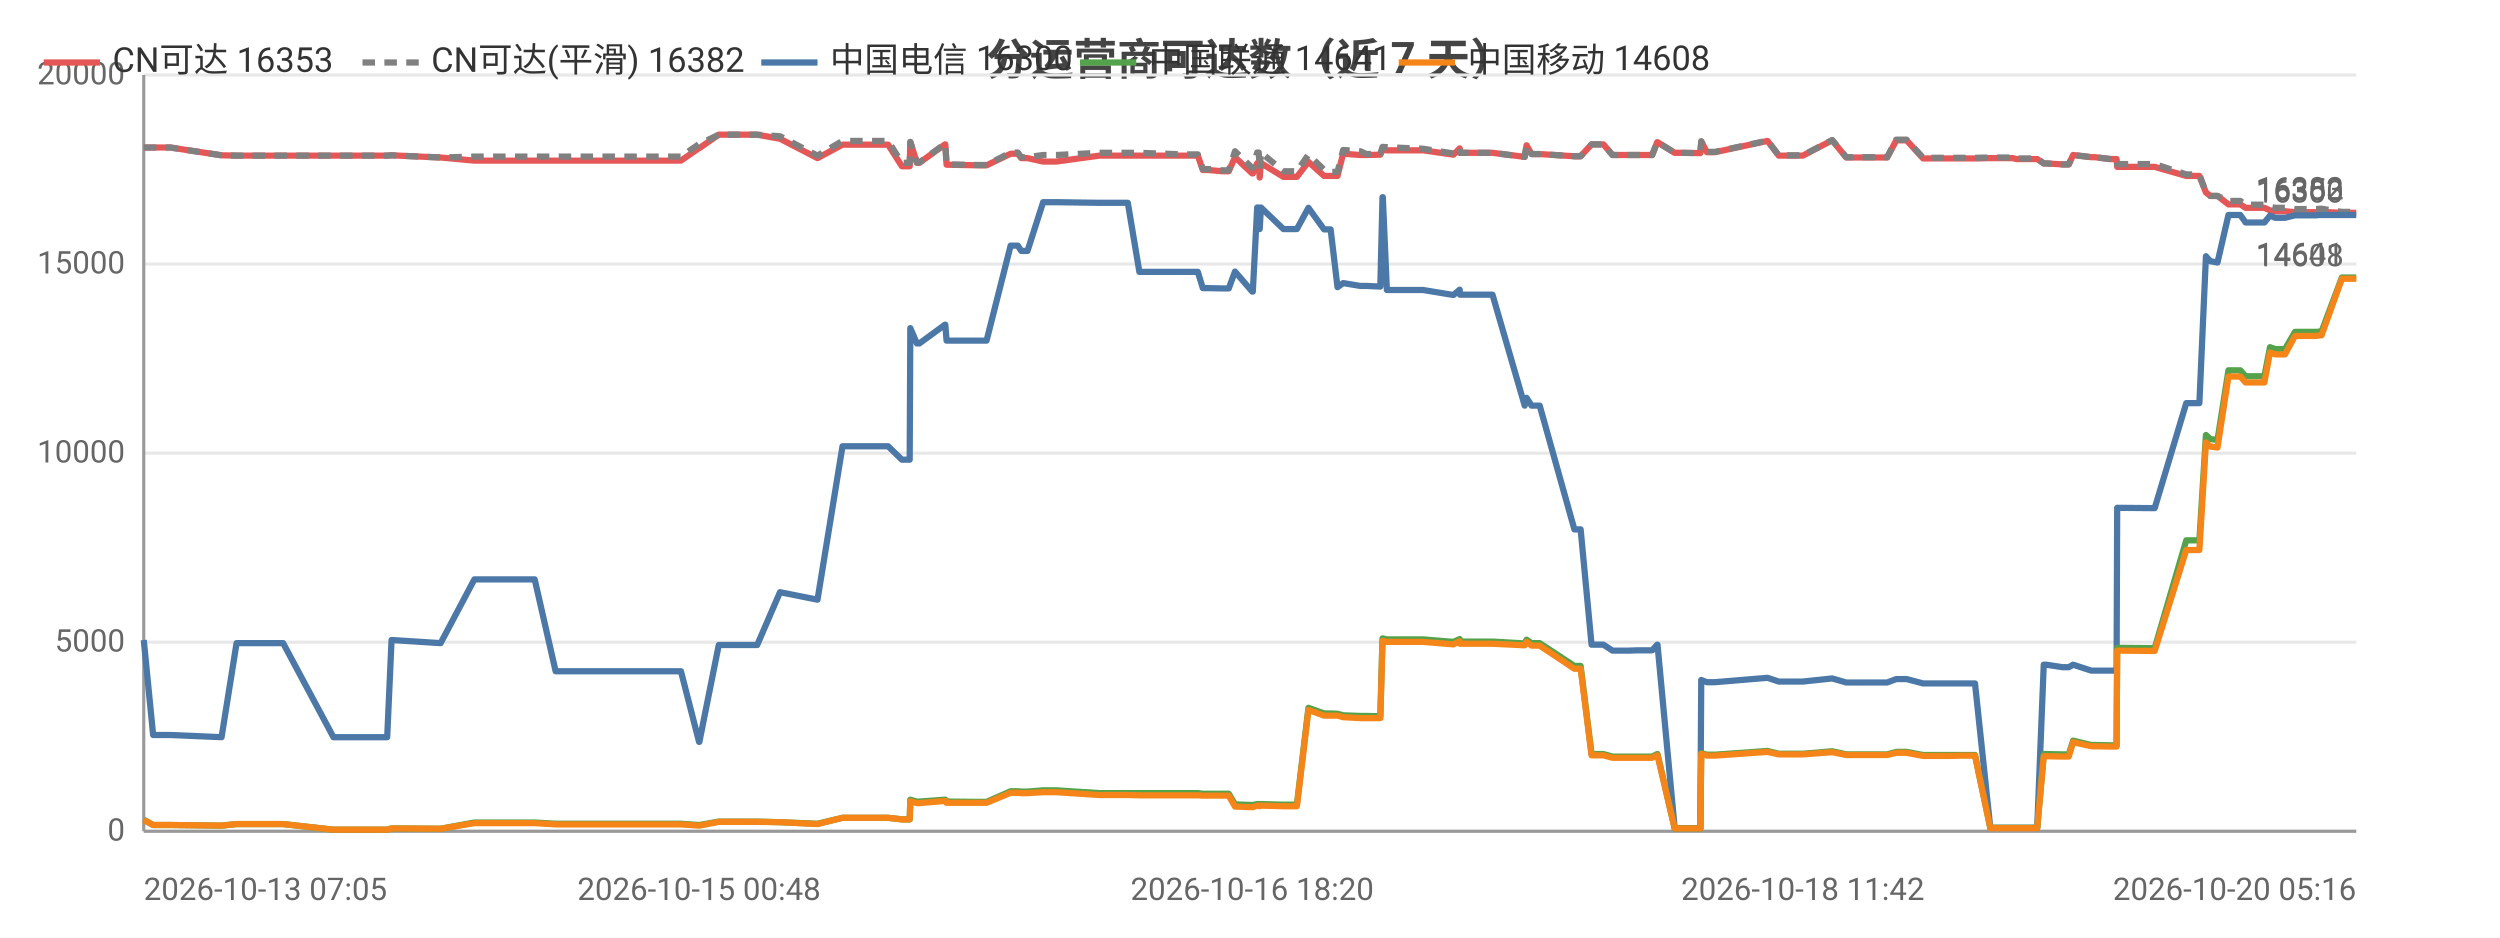
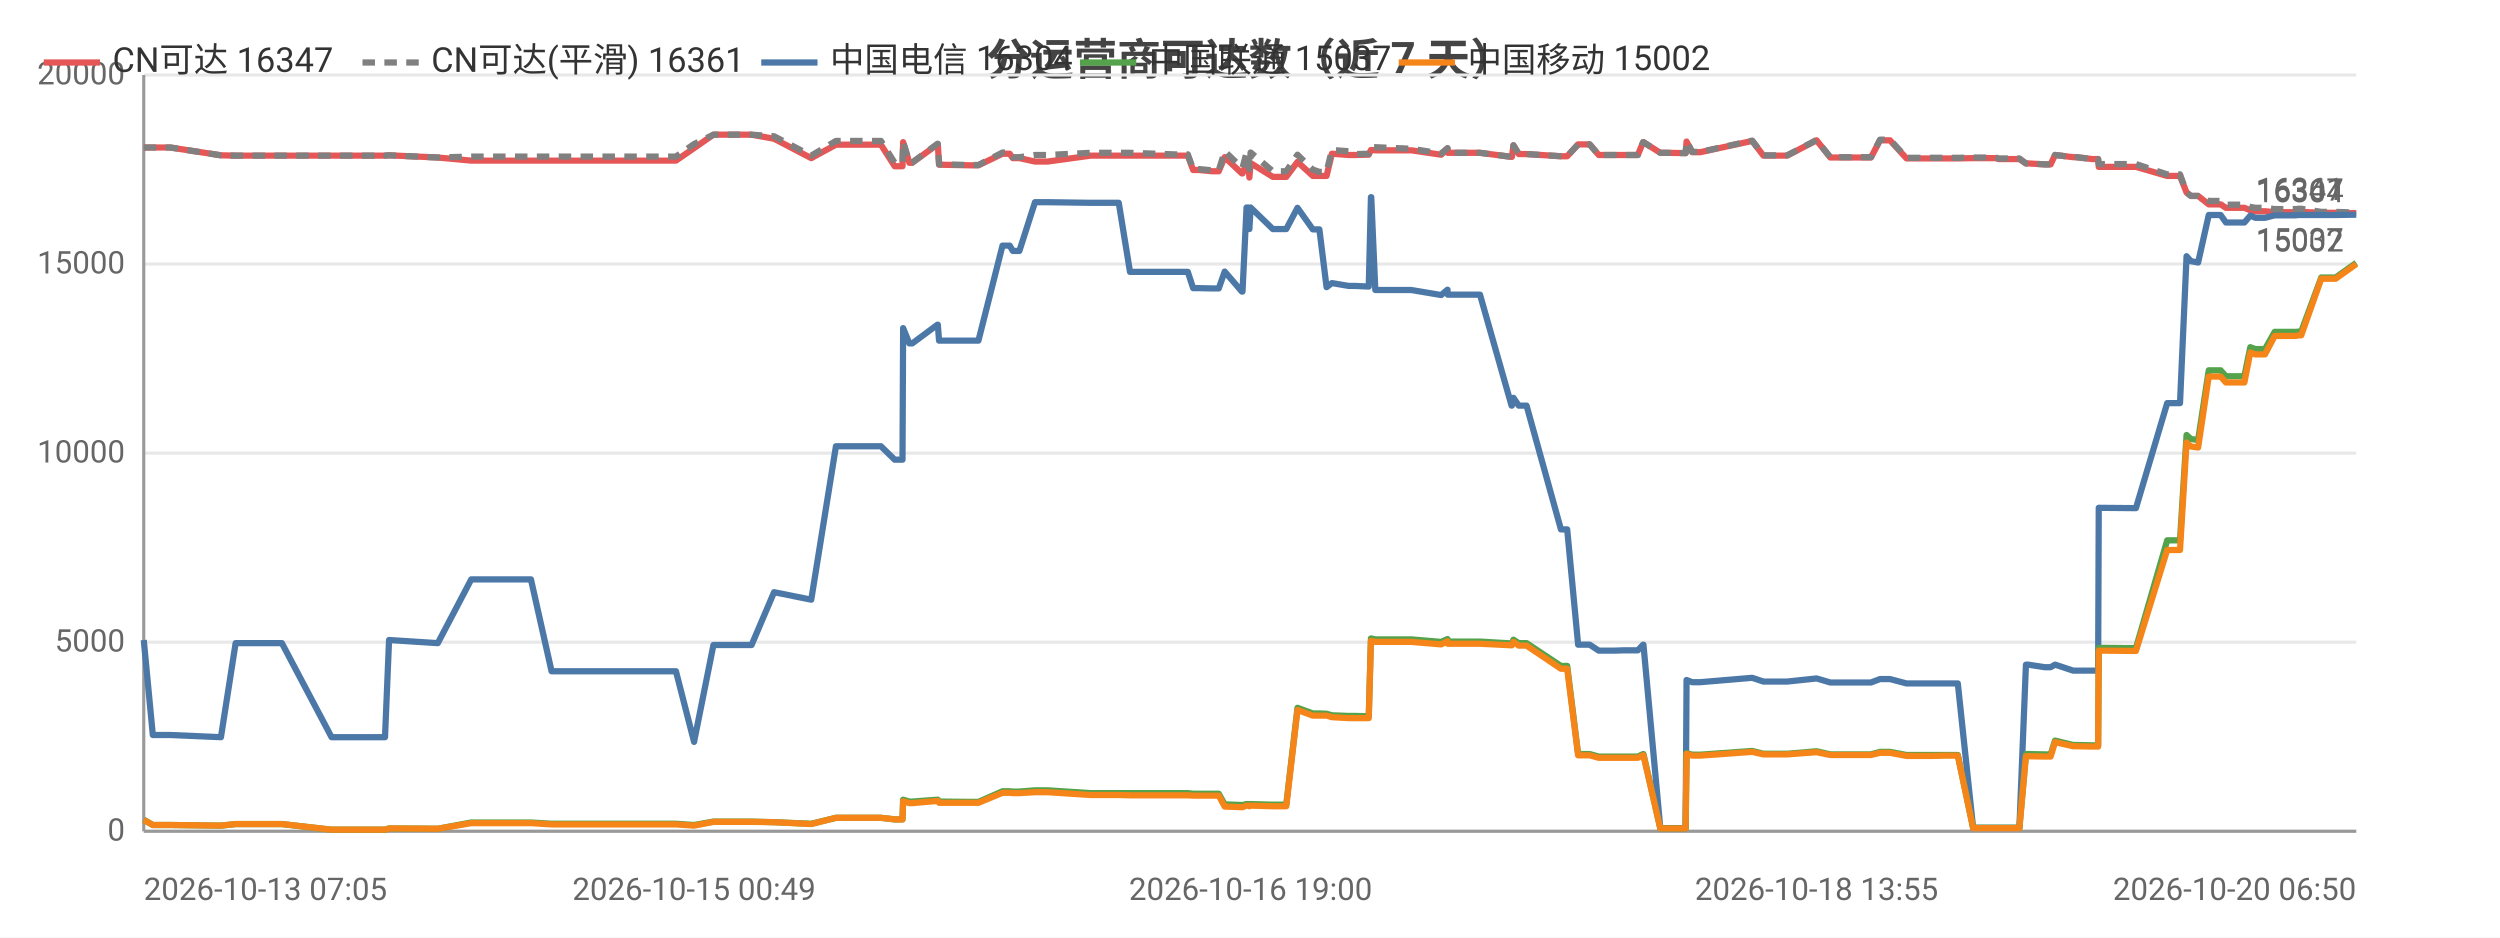
<svg xmlns="http://www.w3.org/2000/svg" width="800" height="300" viewBox="0 0 800 300">
  <rect width="800" height="300" fill="#ffffff" />
  <style>text{font-family:system-ui,-apple-system,'Segoe UI',Roboto,'PingFang SC','Microsoft YaHei','Noto Sans CJK SC',sans-serif}.g{stroke:#e8e8e8;stroke-width:1}.a{stroke:#999;stroke-width:1}.t{font-size:10px;fill:#666}.m{font-size:10px;text-anchor:middle;fill:#666}.e{font-size:10px;text-anchor:end;fill:#666}.l{font-size:11px;fill:#333}.tt{font-size:14px;font-weight:600;text-anchor:middle;fill:#444}.em{font-size:13px;text-anchor:middle;fill:#999}</style>
  <text class="tt" x="400.0" y="24">分运营商可达数（近 7 天）</text>
  <line class="g" x1="46" y1="266" x2="754" y2="266" />
  <text class="e" x="40" y="269">0</text>
  <line class="g" x1="46" y1="205.5" x2="754" y2="205.5" />
  <text class="e" x="40" y="208.5">5000</text>
  <line class="g" x1="46" y1="145" x2="754" y2="145" />
  <text class="e" x="40" y="148">10000</text>
  <line class="g" x1="46" y1="84.5" x2="754" y2="84.5" />
  <text class="e" x="40" y="87.5">15000</text>
  <line class="g" x1="46" y1="24" x2="754" y2="24" />
  <text class="e" x="40" y="27">20000</text>
  <line class="a" x1="46" y1="24" x2="46" y2="266" />
  <line class="a" x1="46" y1="266" x2="754" y2="266" />
-   <polyline fill="none" stroke="#e45756" stroke-width="2" stroke-linejoin="round" points="46,47.2 49.0,47.2 54.5,47.2 70.9,49.7 75.7,49.8 75.7,49.8 84.0,49.8 85.8,49.8 90.6,49.8 106.7,49.8 107.5,49.8 111.7,49.8 123.9,49.8 125.3,49.7 140.9,50.4 141.0,50.4 151.8,51.4 151.8,51.4 152.1,51.4 158.6,51.4 171.1,51.4 177.8,51.4 182.7,51.4 193.0,51.4 193.8,51.4 198.5,51.4 204.2,51.4 208.0,51.4 217.9,51.4 223.7,47.4 223.8,47.4 230.0,43.1 230.1,43.1 233.8,43.1 242.3,43.1 249.6,44.4 249.6,44.4 261.6,50.6 269.6,46.3 269.6,46.3 271.9,46.3 271.9,46.3 273.5,46.3 274.5,46.3 275.9,46.3 279.4,46.3 284.2,46.3 288.6,53.2 291.1,53.2 291.3,45.5 293.4,52.1 294.2,52.1 302.4,46.2 302.5,46.2 302.9,52.7 313.0,52.9 313.5,52.9 313.6,52.9 315.7,52.9 323.4,49.2 323.5,49.2 325.7,49.2 326.8,50.6 328.8,50.6 333.8,51.7 333.9,51.7 335.7,51.7 335.7,51.7 338.0,51.7 351.8,49.8 351.9,49.8 352.5,49.8 354.5,49.8 360.9,49.8 364.6,49.8 378.9,49.8 379.3,49.8 380.2,49.8 380.9,49.8 381.0,49.8 383.3,49.8 384.9,54.4 386.7,54.4 391.1,54.8 391.2,54.8 393.2,54.8 395.2,50.3 400.7,55.5 400.9,55.5 402.3,52.2 402.8,52.2 403.1,56.8 403.5,52.2 410.7,56.6 410.8,56.6 412.8,56.6 415.0,56.6 418.7,51.8 418.7,51.8 423.7,56.3 423.7,56.3 425.8,56.3 428.0,56.3 429.8,49.2 429.9,49.2 435.3,49.6 435.3,49.6 437.3,49.6 441.7,49.5 442.4,48.0 442.5,48.0 443.8,48.1 455.4,48.1 465.1,49.5 465.1,49.5 467.1,47.5 467.2,48.9 477.6,48.9 487.9,50.2 487.9,50.2 488.5,46.5 490.1,49.3 492.7,49.3 503.8,50.0 504.9,50.0 505.0,50.0 505.8,50.0 509.3,46.2 510.8,46.2 513.1,46.2 516.0,49.6 518.0,49.6 521.3,49.6 524.1,49.6 524.2,49.6 524.4,49.6 526.2,49.6 528.7,49.6 530.3,45.5 530.4,45.5 535.9,48.9 536.0,48.9 538.0,48.9 544.0,49.0 544.1,49.0 544.4,45.3 546.2,48.7 548.8,48.7 565.6,45.1 569.2,49.8 576.9,49.8 586.3,44.9 590.8,50.4 592.8,50.4 595.8,50.4 600.8,50.4 603.9,50.4 606.8,44.9 607.5,44.9 607.7,44.9 608.0,44.9 608.8,44.9 609.6,44.9 610.1,44.9 615.4,50.7 615.5,50.7 616.1,50.7 619.4,50.7 623.3,50.7 624.0,50.7 627.6,50.7 631.3,50.7 632.0,50.7 636.9,50.6 644.1,50.6 645.2,50.9 645.8,50.9 646.2,50.9 651.9,50.9 654.0,52.3 654.2,52.3 654.8,52.3 660.0,52.6 662.0,52.6 663.4,49.6 663.4,49.6 669.2,50.3 670.3,50.3 675.4,50.9 677.3,50.9 677.5,53.4 688.7,53.4 688.9,53.4 689.5,53.4 699.6,56.3 700.5,56.3 701.5,56.3 701.6,56.3 703.8,56.3 705.9,61.6 707.3,62.7 707.4,62.7 709.6,62.7 713.1,65.4 713.1,65.4 713.9,65.4 714.6,65.4 715.3,65.4 716.9,65.4 718.6,66.5 719.4,66.5 722.4,66.5 724.6,66.5 726.4,67.3 728.1,67.6 730.1,67.6 731.2,67.6 734.4,67.9 736.0,67.9 736.4,67.9 740.1,67.9 740.3,67.9 740.6,67.9 741.2,67.9 742.2,67.8 742.9,67.8 749.4,68.1 749.5,68.1 750.8,68.1 752.9,68.1 753.0,68.1 754,68.1" />
-   <text class="t" x="750" y="64.1" text-anchor="end" fill="#e45756">16353</text>
-   <polyline fill="none" stroke="#808080" stroke-width="2" stroke-dasharray="4,3" stroke-linejoin="round" points="46,47.2 49.0,47.2 54.5,47.2 70.9,49.7 75.7,49.8 75.7,49.8 84.0,49.8 85.8,49.8 90.6,49.8 106.7,49.8 107.5,49.8 111.7,49.8 123.9,49.8 125.3,49.7 140.9,50.4 141.0,50.4 151.8,50.1 151.8,50.1 152.1,50.1 158.6,50.1 171.1,50.1 177.8,50.1 182.7,50.1 193.0,50.1 193.8,50.1 198.5,50.1 204.2,50.1 208.0,50.1 217.9,50.1 223.7,46.1 223.8,46.1 230.0,43.1 230.1,43.1 233.8,43.1 242.3,43.1 249.6,43.6 249.6,43.6 261.6,49.8 269.6,45.1 269.6,45.1 271.9,45.1 271.9,45.1 273.5,45.1 274.5,45.1 275.9,45.1 279.4,45.1 284.2,45.1 288.6,52.1 291.1,52.1 291.3,45.4 293.4,52.0 294.2,52.0 302.4,46.0 302.5,46.0 302.9,52.6 313.0,52.8 313.5,52.8 313.6,52.8 315.7,52.8 323.4,48.8 323.5,48.8 325.7,48.8 326.8,50.3 328.8,50.3 333.8,49.6 333.9,49.6 335.7,49.6 335.7,49.6 338.0,49.6 351.8,48.9 351.9,48.9 352.5,48.9 354.5,48.9 360.9,48.9 364.6,48.9 378.9,49.4 379.3,49.4 380.2,49.4 380.9,49.4 381.0,49.4 383.3,49.4 384.9,54.1 386.7,54.1 391.1,54.5 391.2,54.5 393.2,54.5 395.2,48.4 400.7,53.7 400.9,53.7 402.3,48.8 402.8,48.8 403.1,54.1 403.5,48.8 410.7,54.8 410.8,54.8 412.8,54.8 415.0,54.8 418.7,49.5 418.7,49.5 423.7,54.3 423.7,54.3 425.8,55.0 428.0,55.0 429.8,48.0 429.9,48.0 435.3,48.4 435.3,48.4 437.3,49.3 441.7,49.2 442.4,47.0 442.5,47.0 443.8,47.1 455.4,47.6 465.1,49.1 465.1,49.1 467.1,47.4 467.2,48.9 477.6,48.9 487.9,50.2 487.9,50.2 488.5,46.5 490.1,49.3 492.7,49.3 503.8,50.0 504.9,50.0 505.0,50.0 505.8,50.0 509.3,46.2 510.8,46.2 513.1,46.2 516.0,49.6 518.0,49.6 521.3,49.6 524.1,49.6 524.2,49.6 524.4,49.6 526.2,49.6 528.7,49.6 530.3,45.5 530.4,45.5 535.9,48.9 536.0,48.9 538.0,48.9 544.0,49.0 544.1,49.0 544.4,45.2 546.2,48.6 548.8,48.6 565.6,45.0 569.2,49.7 576.9,49.7 586.3,44.8 590.8,50.3 592.8,50.3 595.8,50.3 600.8,50.3 603.9,50.3 606.8,44.7 607.5,44.7 607.7,44.7 608.0,44.7 608.8,44.7 609.6,44.7 610.1,44.7 615.4,50.5 615.5,50.5 616.1,50.5 619.4,50.5 623.3,50.5 624.0,50.5 627.6,50.5 631.3,50.5 632.0,50.5 636.9,50.4 644.1,50.4 645.2,50.7 645.8,50.7 646.2,50.7 651.9,50.7 654.0,52.3 654.2,52.3 654.8,52.3 660.0,52.6 662.0,52.6 663.4,49.6 663.4,49.6 669.2,50.3 670.3,50.3 675.4,50.9 677.3,50.9 677.5,52.5 688.7,52.5 688.9,52.5 689.5,52.5 699.6,55.8 700.5,55.8 701.5,55.8 701.6,55.8 703.8,55.8 705.9,61.6 707.3,62.7 707.4,62.7 709.6,62.7 713.1,64.3 713.1,64.3 713.9,64.3 714.6,64.3 715.3,64.3 716.9,64.3 718.6,65.5 719.4,65.5 722.4,65.5 724.6,65.5 726.4,66.2 728.1,66.5 730.1,66.5 731.2,66.5 734.4,66.9 736.0,66.9 736.4,66.9 740.1,66.9 740.3,66.9 740.6,66.9 741.2,66.9 742.2,66.8 742.9,66.8 749.4,67.8 749.5,67.8 750.8,67.8 752.9,67.8 753.0,67.8 754,67.8" />
-   <text class="t" x="750" y="63.8" text-anchor="end" fill="#808080">16382</text>
-   <polyline fill="none" stroke="#4c78a8" stroke-width="2" stroke-linejoin="round" points="46,204.8 49.0,235.2 54.5,235.2 70.9,235.9 75.7,205.8 75.7,205.8 84.0,205.8 85.8,205.8 90.6,205.8 106.7,235.9 107.5,235.9 111.7,235.9 123.9,235.9 125.3,204.8 140.9,205.8 141.0,205.8 151.8,185.4 151.8,185.4 152.1,185.4 158.6,185.4 171.1,185.4 177.8,214.8 182.7,214.8 193.0,214.8 193.8,214.8 198.5,214.8 204.2,214.8 208.0,214.8 217.9,214.8 223.7,237.4 223.8,237.4 230.0,206.4 230.1,206.4 233.8,206.4 242.3,206.4 249.6,189.5 249.6,189.5 261.6,191.9 269.6,142.8 269.6,142.8 271.9,142.8 271.9,142.8 273.5,142.8 274.5,142.8 275.9,142.8 279.4,142.8 284.2,142.8 288.6,147.1 291.1,147.1 291.3,105.0 293.4,109.9 294.2,109.9 302.4,103.9 302.5,103.9 302.9,109.0 313.0,109.0 313.5,109.0 313.6,109.0 315.7,109.0 323.4,78.6 323.5,78.6 325.7,78.6 326.8,80.3 328.8,80.3 333.8,64.7 333.9,64.7 335.7,64.7 335.7,64.7 338.0,64.7 351.8,64.9 351.9,64.9 352.5,64.9 354.5,64.9 360.9,64.9 364.6,87.0 378.9,87.0 379.3,87.0 380.2,87.0 380.9,87.0 381.0,87.0 383.3,87.0 384.9,92.2 386.7,92.2 391.1,92.3 391.2,92.3 393.2,92.3 395.2,86.9 400.7,93.3 400.9,93.3 402.3,66.4 402.8,66.4 403.1,73.3 403.5,66.4 410.7,73.3 410.8,73.3 412.8,73.3 415.0,73.3 418.7,66.5 418.7,66.5 423.7,73.4 423.7,73.4 425.8,73.4 428.0,91.9 429.8,90.6 429.9,90.6 435.3,91.5 435.3,91.5 437.3,91.5 441.7,91.7 442.4,63.1 442.5,63.1 443.8,92.8 455.4,92.8 465.1,94.4 465.1,94.4 467.1,92.7 467.2,94.3 477.6,94.3 487.9,129.8 487.9,129.8 488.5,127.3 490.1,129.8 492.7,129.8 503.8,169.4 504.9,169.4 505.0,169.4 505.8,169.4 509.3,206.3 510.8,206.3 513.1,206.3 516.0,208.2 518.0,208.2 521.3,208.2 524.1,208.1 524.2,208.1 524.4,208.1 526.2,208.1 528.7,208.1 530.3,206.3 530.4,206.3 535.9,265.0 536.0,265.0 538.0,265.0 544.0,265.0 544.1,265.0 544.4,217.6 546.2,218.3 548.8,218.3 565.6,216.9 569.2,218.1 576.9,218.1 586.3,217.1 590.8,218.4 592.8,218.4 595.8,218.4 600.8,218.4 603.9,218.4 606.8,217.3 607.5,217.3 607.7,217.3 608.0,217.3 608.8,217.3 609.6,217.3 610.1,217.3 615.4,218.7 615.5,218.7 616.1,218.7 619.4,218.7 623.3,218.7 624.0,218.7 627.6,218.7 631.3,218.7 632.0,218.7 636.9,264.9 644.1,264.9 645.2,264.9 645.8,264.9 646.2,264.9 651.9,264.9 654.0,212.7 654.2,212.7 654.8,212.7 660.0,213.5 662.0,213.5 663.4,212.7 663.4,212.7 669.2,214.6 670.3,214.6 675.4,214.6 677.3,214.6 677.5,162.5 688.7,162.6 688.9,162.6 689.5,162.6 699.6,129.0 700.5,129.0 701.5,129.0 701.6,129.0 703.8,129.0 705.9,82.0 707.3,83.6 707.4,83.6 709.6,84.0 713.1,68.8 713.1,68.8 713.9,68.8 714.6,68.8 715.3,68.8 716.9,68.8 718.6,71.2 719.4,71.2 722.4,71.2 724.6,71.2 726.4,69.0 728.1,69.7 730.1,69.7 731.2,69.7 734.4,68.9 736.0,68.9 736.4,68.9 740.1,68.9 740.3,68.9 740.6,68.9 741.2,68.9 742.2,68.8 742.9,68.8 749.4,68.8 749.5,68.8 750.8,68.8 752.9,68.8 753.0,68.8 754,68.8" />
-   <text class="t" x="750" y="64.8" text-anchor="end" fill="#4c78a8">16300</text>
-   <polyline fill="none" stroke="#54a24b" stroke-width="2" stroke-linejoin="round" points="46,262.3 49.0,264.0 54.5,264.0 70.9,264.2 75.7,263.7 75.7,263.7 84.0,263.7 85.8,263.7 90.6,263.7 106.7,265.5 107.5,265.5 111.7,265.5 123.9,265.5 125.3,265.1 140.9,265.2 141.0,265.2 151.8,263.2 151.8,263.2 152.1,263.2 158.6,263.2 171.1,263.2 177.8,263.6 182.7,263.6 193.0,263.6 193.8,263.6 198.5,263.6 204.2,263.6 208.0,263.6 217.9,263.6 223.7,264.0 223.8,264.0 230.0,262.9 230.1,262.9 233.8,262.9 242.3,262.9 249.6,263.1 249.6,263.1 261.6,263.6 269.6,261.7 269.6,261.7 271.9,261.7 271.9,261.7 273.5,261.7 274.5,261.7 275.9,261.7 279.4,261.7 284.2,261.7 288.6,262.2 291.1,262.2 291.3,255.9 293.4,256.5 294.2,256.5 302.4,255.9 302.5,255.9 302.9,256.5 313.0,256.6 313.5,256.6 313.6,256.6 315.7,256.6 323.4,253.2 323.5,253.2 325.7,253.2 326.8,253.3 328.8,253.3 333.8,252.9 333.9,252.9 335.7,252.9 335.7,252.9 338.0,252.9 351.8,253.8 351.9,253.8 352.5,253.8 354.5,253.8 360.9,253.8 364.6,253.8 378.9,253.8 379.3,253.8 380.2,253.8 380.9,253.8 381.0,253.8 383.3,253.8 384.9,254.0 386.7,254.0 391.1,254.0 391.2,254.0 393.2,254.0 395.2,257.4 400.7,257.6 400.9,257.6 402.3,257.3 402.8,257.3 403.1,257.5 403.5,257.3 410.7,257.5 410.8,257.5 412.8,257.5 415.0,257.5 418.7,226.5 418.7,226.5 423.7,228.3 423.7,228.3 425.8,228.3 428.0,228.4 429.8,228.9 429.9,228.9 435.3,229.1 435.3,229.1 437.3,229.1 441.7,229.2 442.4,204.3 442.5,204.3 443.8,204.6 455.4,204.6 465.1,205.4 465.1,205.4 467.1,204.5 467.2,205.3 477.6,205.3 487.9,205.9 487.9,205.9 488.5,204.7 490.1,205.8 492.7,205.8 503.8,213.1 504.9,213.1 505.0,213.1 505.8,213.1 509.3,241.3 510.8,241.3 513.1,241.3 516.0,242.1 518.0,242.1 521.3,242.1 524.1,242.1 524.2,242.1 524.4,242.1 526.2,242.1 528.7,242.1 530.3,241.3 530.4,241.3 535.9,265.1 536.0,265.1 538.0,265.1 544.0,265.1 544.1,265.1 544.4,241.0 546.2,241.5 548.8,241.5 565.6,240.3 569.2,241.2 576.9,241.2 586.3,240.4 590.8,241.4 592.8,241.4 595.8,241.4 600.8,241.4 603.9,241.4 606.8,240.6 607.5,240.6 607.7,240.6 608.0,240.6 608.8,240.6 609.6,240.6 610.1,240.6 615.4,241.6 615.5,241.6 616.1,241.6 619.4,241.6 623.3,241.6 624.0,241.6 627.6,241.6 631.3,241.6 632.0,241.6 636.9,264.9 644.1,264.9 645.2,264.9 645.8,264.9 646.2,264.9 651.9,264.9 654.0,241.3 654.2,241.3 654.8,241.3 660.0,241.4 662.0,241.4 663.4,237.0 663.4,237.0 669.2,238.4 670.3,238.4 675.4,238.5 677.3,238.5 677.5,207.3 688.7,207.4 688.9,207.4 689.5,207.4 699.6,172.9 700.5,172.9 701.5,172.9 701.6,172.9 703.8,172.9 705.9,139.2 707.3,140.5 707.4,140.5 709.6,140.8 713.1,118.5 713.1,118.5 713.9,118.5 714.6,118.5 715.3,118.5 716.9,118.5 718.6,120.4 719.4,120.4 722.4,120.4 724.6,120.4 726.4,111.1 728.1,111.7 730.1,111.7 731.2,111.7 734.4,106.2 736.0,106.2 736.4,106.2 740.1,106.2 740.3,106.2 740.6,106.2 741.2,106.2 742.2,106.1 742.9,106.1 749.4,88.8 749.5,88.8 750.8,88.8 752.9,88.8 753.0,88.8 754,88.8" />
-   <text class="t" x="750" y="84.8" text-anchor="end" fill="#54a24b">14641</text>
-   <polyline fill="none" stroke="#f58518" stroke-width="2" stroke-linejoin="round" points="46,262.4 49.0,264.0 54.5,264.0 70.9,264.2 75.7,263.7 75.7,263.7 84.0,263.7 85.8,263.7 90.6,263.7 106.7,265.5 107.5,265.5 111.7,265.5 123.9,265.5 125.3,265.1 140.9,265.2 141.0,265.2 151.8,263.4 151.8,263.4 152.1,263.4 158.6,263.4 171.1,263.4 177.8,263.8 182.7,263.8 193.0,263.8 193.8,263.8 198.5,263.8 204.2,263.8 208.0,263.8 217.9,263.8 223.7,264.2 223.8,264.2 230.0,263.0 230.1,263.0 233.8,263.0 242.3,263.0 249.6,263.1 249.6,263.1 261.6,263.7 269.6,261.7 269.6,261.7 271.9,261.7 271.9,261.7 273.5,261.7 274.5,261.7 275.9,261.7 279.4,261.7 284.2,261.7 288.6,262.2 291.1,262.2 291.3,256.4 293.4,257.0 294.2,257.0 302.4,256.3 302.5,256.3 302.9,256.9 313.0,256.9 313.5,256.9 313.6,256.9 315.7,256.9 323.4,253.7 323.5,253.7 325.7,253.7 326.8,253.8 328.8,253.8 333.8,253.5 333.9,253.5 335.7,253.5 335.7,253.5 338.0,253.5 351.8,254.4 351.9,254.4 352.5,254.4 354.5,254.4 360.9,254.4 364.6,254.5 378.9,254.5 379.3,254.5 380.2,254.5 380.9,254.5 381.0,254.5 383.3,254.5 384.9,254.6 386.7,254.6 391.1,254.6 391.2,254.6 393.2,254.6 395.2,258.1 400.7,258.3 400.9,258.3 402.3,257.8 402.8,257.8 403.1,258.0 403.5,257.8 410.7,258.0 410.8,258.0 412.8,258.0 415.0,258.0 418.7,227.2 418.7,227.2 423.7,229.0 423.7,229.0 425.8,229.0 428.0,229.0 429.8,229.5 429.9,229.5 435.3,229.8 435.3,229.8 437.3,229.8 441.7,229.8 442.4,205.1 442.5,205.1 443.8,205.4 455.4,205.4 465.1,206.2 465.1,206.2 467.1,205.2 467.2,206.0 477.6,206.0 487.9,206.5 487.9,206.5 488.5,205.4 490.1,206.6 492.7,206.6 503.8,214.0 504.9,214.0 505.0,214.0 505.8,214.0 509.3,241.7 510.8,241.7 513.1,241.7 516.0,242.5 518.0,242.5 521.3,242.5 524.1,242.5 524.2,242.5 524.4,242.5 526.2,242.5 528.7,242.5 530.3,241.7 530.4,241.7 535.9,265.1 536.0,265.1 538.0,265.1 544.0,265.1 544.1,265.1 544.4,241.2 546.2,241.8 548.8,241.8 565.6,240.6 569.2,241.4 576.9,241.4 586.3,240.7 590.8,241.6 592.8,241.6 595.8,241.6 600.8,241.6 603.9,241.6 606.8,240.9 607.5,240.9 607.7,240.9 608.0,240.9 608.8,240.9 609.6,240.9 610.1,240.9 615.4,241.9 615.5,241.9 616.1,241.9 619.4,241.9 623.3,241.9 624.0,241.9 627.6,241.8 631.3,241.8 632.0,241.8 636.9,265.0 644.1,265.0 645.2,265.0 645.8,265.0 646.2,265.0 651.9,265.0 654.0,242.0 654.2,242.0 654.8,242.0 660.0,242.1 662.0,242.1 663.4,237.5 663.4,237.5 669.2,238.8 670.3,238.8 675.4,238.9 677.3,238.9 677.5,208.2 688.7,208.3 688.9,208.3 689.5,208.3 699.6,176.0 700.5,176.0 701.5,176.0 701.6,176.0 703.8,176.0 705.9,141.6 707.3,142.9 707.4,142.9 709.6,143.2 713.1,120.5 713.1,120.5 713.9,120.5 714.6,120.5 715.3,120.5 716.9,120.5 718.6,122.4 719.4,122.4 722.4,122.4 724.6,122.4 726.4,112.8 728.1,113.4 730.1,113.4 731.2,113.4 734.4,107.5 736.0,107.5 736.4,107.5 740.1,107.5 740.3,107.5 740.6,107.5 741.2,107.5 742.2,107.3 742.9,107.3 749.4,89.2 749.5,89.2 750.8,89.2 752.9,89.2 753.0,89.2 754,89.2" />
-   <text class="t" x="750" y="85.2" text-anchor="end" fill="#f58518">14608</text>
+   <polyline fill="none" stroke="#e45756" stroke-width="2" stroke-linejoin="round" points="46,47.2 48.9,47.2 54.5,47.2 70.7,49.7 75.4,49.8 75.4,49.8 83.7,49.8 85.4,49.8 90.2,49.8 106.1,49.8 107.0,49.8 111.1,49.8 123.2,49.8 124.5,49.7 140.0,50.4 140.1,50.4 150.8,51.4 150.8,51.4 151.2,51.4 157.5,51.4 169.9,51.4 176.5,51.4 181.4,51.4 191.7,51.4 192.4,51.4 197.0,51.4 202.7,51.4 206.5,51.4 216.3,51.4 222.1,47.4 222.1,47.4 228.3,43.1 228.4,43.1 232.0,43.1 240.5,43.1 247.7,44.4 247.7,44.4 259.6,50.6 267.5,46.3 267.5,46.3 269.8,46.3 269.8,46.3 271.4,46.3 272.4,46.3 273.8,46.3 277.2,46.3 281.9,46.3 286.3,53.2 288.8,53.2 289.0,45.5 291.0,52.1 291.9,52.1 300.0,46.2 300.1,46.2 300.5,52.7 310.5,52.9 311.0,52.9 311.1,52.9 313.1,52.9 320.8,49.2 320.9,49.2 323.1,49.2 324.1,50.6 326.2,50.6 331.2,51.7 331.2,51.7 333.0,51.7 333.0,51.7 335.2,51.7 349.0,49.8 349.0,49.8 349.7,49.8 351.6,49.8 358.0,49.8 361.6,49.8 375.8,49.8 376.2,49.8 377.0,49.8 377.7,49.8 377.9,49.8 380.1,49.8 381.8,54.4 383.6,54.4 387.9,54.8 387.9,54.8 390.0,54.8 391.9,50.3 397.4,55.5 397.6,55.5 398.9,52.2 399.5,52.2 399.8,56.8 400.2,52.2 407.3,56.6 407.4,56.6 409.4,56.6 411.6,56.6 415.2,51.8 415.2,51.8 420.1,56.3 420.2,56.3 422.2,56.3 424.5,56.3 426.2,49.2 426.3,49.2 431.6,49.6 431.7,49.6 433.7,49.6 438.0,49.5 438.7,48.0 438.8,48.0 440.1,48.1 451.6,48.1 461.1,49.5 461.2,49.5 463.2,47.5 463.3,48.9 473.6,48.9 483.7,50.2 483.8,50.2 484.3,46.5 486.0,49.3 488.5,49.3 499.5,50.0 500.6,50.0 500.7,50.0 501.5,50.0 505.0,46.2 506.4,46.2 508.7,46.2 511.6,49.6 513.5,49.6 516.8,49.6 519.7,49.6 519.7,49.6 519.9,49.6 521.7,49.6 524.1,49.6 525.8,45.5 525.9,45.5 531.3,48.9 531.4,48.9 533.4,48.9 539.3,49.0 539.4,49.0 539.7,45.3 541.5,48.7 544.1,48.7 560.7,45.1 564.3,49.8 571.9,49.8 581.3,44.9 585.7,50.4 587.7,50.4 590.6,50.4 595.6,50.4 598.7,50.4 601.6,44.9 602.3,44.9 602.4,44.9 602.7,44.9 603.5,44.9 604.3,44.9 604.8,44.9 610.1,50.7 610.2,50.7 610.8,50.7 614.0,50.7 617.9,50.7 618.6,50.7 622.2,50.7 625.9,50.7 626.5,50.7 631.4,50.6 638.5,50.6 639.6,50.9 640.2,50.9 640.6,50.9 646.2,50.9 648.3,52.3 648.5,52.3 649.1,52.3 654.3,52.6 656.2,52.6 657.6,49.6 657.7,49.6 663.4,50.3 664.5,50.3 669.5,50.9 671.4,50.9 671.6,53.4 682.7,53.4 682.8,53.4 683.5,53.4 693.5,56.3 694.3,56.3 695.4,56.3 695.4,56.3 697.6,56.3 699.7,61.6 701.1,62.7 701.2,62.7 703.4,62.7 706.8,65.4 706.9,65.4 707.6,65.4 708.4,65.4 709.1,65.4 710.6,65.4 712.3,66.5 713.1,66.5 716.1,66.5 718.2,66.5 720.1,67.3 721.7,67.6 723.7,67.6 724.8,67.6 727.9,67.9 729.5,67.9 730.0,67.9 733.6,67.9 733.8,67.9 734.1,67.9 734.6,67.9 735.7,67.8 736.4,67.8 742.8,68.1 742.9,68.1 744.2,68.1 746.3,68.1 746.4,68.1 747.4,68.1 754,68.2" />
+   <text class="t" x="750" y="64.2" text-anchor="end" fill="#e45756">16347</text>
+   <polyline fill="none" stroke="#808080" stroke-width="2" stroke-dasharray="4,3" stroke-linejoin="round" points="46,47.2 48.9,47.2 54.5,47.2 70.7,49.7 75.4,49.8 75.4,49.8 83.7,49.8 85.4,49.8 90.2,49.8 106.1,49.8 107.0,49.8 111.1,49.8 123.2,49.8 124.5,49.7 140.0,50.4 140.1,50.4 150.8,50.1 150.8,50.1 151.2,50.1 157.5,50.1 169.9,50.1 176.5,50.1 181.4,50.1 191.7,50.1 192.4,50.1 197.0,50.1 202.7,50.1 206.5,50.1 216.3,50.1 222.1,46.1 222.1,46.1 228.3,43.1 228.4,43.1 232.0,43.1 240.5,43.1 247.7,43.6 247.7,43.6 259.6,49.8 267.5,45.1 267.5,45.1 269.8,45.1 269.8,45.1 271.4,45.1 272.4,45.1 273.8,45.1 277.2,45.1 281.9,45.1 286.3,52.1 288.8,52.1 289.0,45.4 291.0,52.0 291.9,52.0 300.0,46.0 300.1,46.0 300.5,52.6 310.5,52.8 311.0,52.8 311.1,52.8 313.1,52.8 320.8,48.8 320.9,48.8 323.1,48.8 324.1,50.3 326.2,50.3 331.2,49.6 331.2,49.6 333.0,49.6 333.0,49.6 335.2,49.6 349.0,48.9 349.0,48.9 349.7,48.9 351.6,48.9 358.0,48.9 361.6,48.9 375.8,49.4 376.2,49.4 377.0,49.4 377.7,49.4 377.9,49.4 380.1,49.4 381.8,54.1 383.6,54.1 387.9,54.5 387.9,54.5 390.0,54.5 391.9,48.4 397.4,53.7 397.6,53.7 398.9,48.8 399.5,48.8 399.8,54.1 400.2,48.8 407.3,54.8 407.4,54.8 409.4,54.8 411.6,54.8 415.2,49.5 415.2,49.5 420.1,54.3 420.2,54.3 422.2,55.0 424.5,55.0 426.2,48.0 426.3,48.0 431.6,48.4 431.7,48.4 433.7,49.3 438.0,49.2 438.7,47.0 438.8,47.0 440.1,47.1 451.6,47.6 461.1,49.1 461.2,49.1 463.2,47.4 463.3,48.9 473.6,48.9 483.7,50.2 483.8,50.2 484.3,46.5 486.0,49.3 488.5,49.3 499.5,50.0 500.6,50.0 500.7,50.0 501.5,50.0 505.0,46.2 506.4,46.2 508.7,46.2 511.6,49.6 513.5,49.6 516.8,49.6 519.7,49.6 519.7,49.6 519.9,49.6 521.7,49.6 524.1,49.6 525.8,45.5 525.9,45.5 531.3,48.9 531.4,48.9 533.4,48.9 539.3,49.0 539.4,49.0 539.7,45.2 541.5,48.6 544.1,48.6 560.7,45.0 564.3,49.7 571.9,49.7 581.3,44.8 585.7,50.3 587.7,50.3 590.6,50.3 595.6,50.3 598.7,50.3 601.6,44.7 602.3,44.7 602.4,44.7 602.7,44.7 603.5,44.7 604.3,44.7 604.8,44.7 610.1,50.5 610.2,50.5 610.8,50.5 614.0,50.5 617.9,50.5 618.6,50.5 622.2,50.5 625.9,50.5 626.5,50.5 631.4,50.4 638.5,50.4 639.6,50.7 640.2,50.7 640.6,50.7 646.2,50.7 648.3,52.3 648.5,52.3 649.1,52.3 654.3,52.6 656.2,52.6 657.6,49.6 657.7,49.6 663.4,50.3 664.5,50.3 669.5,50.9 671.4,50.9 671.6,52.5 682.7,52.5 682.8,52.5 683.5,52.5 693.5,55.8 694.3,55.8 695.4,55.8 695.4,55.8 697.6,55.8 699.7,61.6 701.1,62.7 701.2,62.7 703.4,62.7 706.8,64.3 706.9,64.3 707.6,64.3 708.4,64.3 709.1,64.3 710.6,64.3 712.3,65.5 713.1,65.5 716.1,65.5 718.2,65.5 720.1,66.2 721.7,66.5 723.7,66.5 724.8,66.5 727.9,66.9 729.5,66.9 730.0,66.9 733.6,66.9 733.8,66.9 734.1,66.9 734.6,66.9 735.7,66.8 736.4,66.8 742.8,67.8 742.9,67.8 744.2,67.8 746.3,67.8 746.4,67.8 747.4,67.8 754,68.0" />
+   <text class="t" x="750" y="64.0" text-anchor="end" fill="#808080">16361</text>
+   <polyline fill="none" stroke="#4c78a8" stroke-width="2" stroke-linejoin="round" points="46,204.8 48.9,235.2 54.5,235.2 70.7,235.9 75.4,205.8 75.4,205.8 83.7,205.8 85.4,205.8 90.2,205.8 106.1,235.9 107.0,235.9 111.1,235.9 123.2,235.9 124.5,204.8 140.0,205.8 140.1,205.8 150.8,185.4 150.8,185.4 151.2,185.4 157.5,185.4 169.9,185.4 176.5,214.8 181.4,214.8 191.7,214.8 192.4,214.8 197.0,214.8 202.7,214.8 206.5,214.8 216.3,214.8 222.1,237.4 222.1,237.4 228.3,206.4 228.4,206.4 232.0,206.4 240.5,206.4 247.7,189.5 247.7,189.5 259.6,191.9 267.5,142.8 267.5,142.8 269.8,142.8 269.8,142.8 271.4,142.8 272.4,142.8 273.8,142.8 277.2,142.8 281.9,142.8 286.3,147.1 288.8,147.1 289.0,105.0 291.0,109.9 291.9,109.9 300.0,103.9 300.1,103.9 300.5,109.0 310.5,109.0 311.0,109.0 311.1,109.0 313.1,109.0 320.8,78.6 320.9,78.6 323.1,78.6 324.1,80.3 326.2,80.3 331.2,64.7 331.2,64.7 333.0,64.7 333.0,64.7 335.2,64.7 349.0,64.9 349.0,64.9 349.7,64.9 351.6,64.9 358.0,64.9 361.6,87.0 375.8,87.0 376.2,87.0 377.0,87.0 377.7,87.0 377.9,87.0 380.1,87.0 381.8,92.2 383.6,92.2 387.9,92.3 387.9,92.3 390.0,92.3 391.9,86.9 397.4,93.3 397.6,93.3 398.9,66.4 399.5,66.4 399.8,73.3 400.2,66.4 407.3,73.3 407.4,73.3 409.4,73.3 411.6,73.3 415.2,66.5 415.2,66.5 420.1,73.4 420.2,73.4 422.2,73.4 424.5,91.9 426.2,90.6 426.3,90.6 431.6,91.5 431.7,91.5 433.7,91.5 438.0,91.7 438.7,63.1 438.8,63.1 440.1,92.8 451.6,92.8 461.1,94.4 461.2,94.4 463.2,92.7 463.3,94.3 473.6,94.3 483.7,129.8 483.8,129.8 484.3,127.3 486.0,129.8 488.5,129.8 499.5,169.4 500.6,169.4 500.7,169.4 501.5,169.4 505.0,206.3 506.4,206.3 508.7,206.3 511.6,208.2 513.5,208.2 516.8,208.2 519.7,208.1 519.7,208.1 519.9,208.1 521.7,208.1 524.1,208.1 525.8,206.3 525.9,206.3 531.3,265.0 531.4,265.0 533.4,265.0 539.3,265.0 539.4,265.0 539.7,217.6 541.5,218.3 544.1,218.3 560.7,216.9 564.3,218.1 571.9,218.1 581.3,217.1 585.7,218.4 587.7,218.4 590.6,218.4 595.6,218.4 598.7,218.4 601.6,217.3 602.3,217.3 602.4,217.3 602.7,217.3 603.5,217.3 604.3,217.3 604.8,217.3 610.1,218.7 610.2,218.7 610.8,218.7 614.0,218.7 617.9,218.7 618.6,218.7 622.2,218.7 625.9,218.7 626.5,218.7 631.4,264.9 638.5,264.9 639.6,264.9 640.2,264.9 640.6,264.9 646.2,264.9 648.3,212.7 648.5,212.7 649.1,212.7 654.3,213.5 656.2,213.5 657.6,212.7 657.7,212.7 663.4,214.6 664.5,214.6 669.5,214.6 671.4,214.6 671.6,162.5 682.7,162.6 682.8,162.6 683.5,162.6 693.5,129.0 694.3,129.0 695.4,129.0 695.4,129.0 697.6,129.0 699.7,82.0 701.1,83.6 701.2,83.6 703.4,84.0 706.8,68.8 706.9,68.8 707.6,68.8 708.4,68.8 709.1,68.8 710.6,68.8 712.3,71.2 713.1,71.2 716.1,71.2 718.2,71.2 720.1,69.0 721.7,69.7 723.7,69.7 724.8,69.7 727.9,68.9 729.5,68.9 730.0,68.9 733.6,68.9 733.8,68.9 734.1,68.9 734.6,68.9 735.7,68.8 736.4,68.8 742.8,68.8 742.9,68.8 744.2,68.8 746.3,68.8 746.4,68.8 747.4,68.8 754,68.7" />
+   <text class="t" x="750" y="64.7" text-anchor="end" fill="#4c78a8">16304</text>
+   <polyline fill="none" stroke="#54a24b" stroke-width="2" stroke-linejoin="round" points="46,262.3 48.9,264.0 54.5,264.0 70.7,264.2 75.4,263.7 75.4,263.7 83.7,263.7 85.4,263.7 90.2,263.7 106.1,265.5 107.0,265.5 111.1,265.5 123.2,265.5 124.5,265.1 140.0,265.2 140.1,265.2 150.8,263.2 150.8,263.2 151.2,263.2 157.5,263.2 169.9,263.2 176.5,263.6 181.4,263.6 191.7,263.6 192.4,263.6 197.0,263.6 202.7,263.6 206.5,263.6 216.3,263.6 222.1,264.0 222.1,264.0 228.3,262.9 228.4,262.9 232.0,262.9 240.5,262.9 247.7,263.1 247.7,263.1 259.6,263.6 267.5,261.7 267.5,261.7 269.8,261.7 269.8,261.7 271.4,261.7 272.4,261.7 273.8,261.7 277.2,261.7 281.9,261.7 286.3,262.2 288.8,262.2 289.0,255.9 291.0,256.5 291.9,256.5 300.0,255.9 300.1,255.9 300.5,256.5 310.5,256.6 311.0,256.6 311.1,256.6 313.1,256.6 320.8,253.2 320.9,253.2 323.1,253.2 324.1,253.3 326.2,253.3 331.2,252.9 331.2,252.9 333.0,252.9 333.0,252.9 335.2,252.9 349.0,253.8 349.0,253.8 349.7,253.8 351.6,253.8 358.0,253.8 361.6,253.8 375.8,253.8 376.2,253.8 377.0,253.8 377.7,253.8 377.9,253.8 380.1,253.8 381.8,254.0 383.6,254.0 387.9,254.0 387.9,254.0 390.0,254.0 391.9,257.4 397.4,257.6 397.6,257.6 398.9,257.3 399.5,257.3 399.8,257.5 400.2,257.3 407.3,257.5 407.4,257.5 409.4,257.5 411.6,257.5 415.2,226.5 415.2,226.5 420.1,228.3 420.2,228.3 422.2,228.3 424.5,228.4 426.2,228.9 426.3,228.9 431.6,229.1 431.7,229.1 433.7,229.1 438.0,229.2 438.7,204.3 438.8,204.3 440.1,204.6 451.6,204.6 461.1,205.4 461.2,205.4 463.2,204.5 463.3,205.3 473.6,205.3 483.7,205.9 483.8,205.9 484.3,204.7 486.0,205.8 488.5,205.8 499.5,213.1 500.6,213.1 500.7,213.1 501.5,213.1 505.0,241.3 506.4,241.3 508.7,241.3 511.6,242.1 513.5,242.1 516.8,242.1 519.7,242.1 519.7,242.1 519.9,242.1 521.7,242.1 524.1,242.1 525.8,241.3 525.9,241.3 531.3,265.1 531.4,265.1 533.4,265.1 539.3,265.1 539.4,265.1 539.7,241.0 541.5,241.5 544.1,241.5 560.7,240.3 564.3,241.2 571.9,241.2 581.3,240.4 585.7,241.4 587.7,241.4 590.6,241.4 595.6,241.4 598.7,241.4 601.6,240.6 602.3,240.6 602.4,240.6 602.7,240.6 603.5,240.6 604.3,240.6 604.8,240.6 610.1,241.6 610.2,241.6 610.8,241.6 614.0,241.6 617.9,241.6 618.6,241.6 622.2,241.6 625.9,241.6 626.5,241.6 631.4,264.9 638.5,264.9 639.6,264.9 640.2,264.9 640.6,264.9 646.2,264.9 648.3,241.3 648.5,241.3 649.1,241.3 654.3,241.4 656.2,241.4 657.6,237.0 657.7,237.0 663.4,238.4 664.5,238.4 669.5,238.5 671.4,238.5 671.6,207.3 682.7,207.4 682.8,207.4 683.5,207.4 693.5,172.9 694.3,172.9 695.4,172.9 695.4,172.9 697.6,172.9 699.7,139.2 701.1,140.5 701.2,140.5 703.4,140.8 706.8,118.5 706.9,118.5 707.6,118.5 708.4,118.5 709.1,118.5 710.6,118.5 712.3,120.4 713.1,120.4 716.1,120.4 718.2,120.4 720.1,111.1 721.7,111.7 723.7,111.7 724.8,111.7 727.9,106.2 729.5,106.2 730.0,106.2 733.6,106.2 733.8,106.2 734.1,106.2 734.6,106.2 735.7,106.1 736.4,106.1 742.8,88.8 742.9,88.8 744.2,88.8 746.3,88.8 746.4,88.8 747.4,88.8 754,84.1" />
+   <text class="t" x="750" y="80.1" text-anchor="end" fill="#54a24b">15037</text>
+   <polyline fill="none" stroke="#f58518" stroke-width="2" stroke-linejoin="round" points="46,262.4 48.9,264.0 54.5,264.0 70.7,264.2 75.4,263.7 75.4,263.7 83.7,263.7 85.4,263.7 90.2,263.7 106.1,265.5 107.0,265.5 111.1,265.5 123.2,265.5 124.5,265.1 140.0,265.2 140.1,265.2 150.8,263.4 150.8,263.4 151.2,263.4 157.5,263.4 169.9,263.4 176.5,263.8 181.4,263.8 191.7,263.8 192.4,263.8 197.0,263.8 202.7,263.8 206.5,263.8 216.3,263.8 222.1,264.2 222.1,264.2 228.3,263.0 228.4,263.0 232.0,263.0 240.5,263.0 247.7,263.1 247.7,263.1 259.6,263.7 267.5,261.7 267.5,261.7 269.8,261.7 269.8,261.7 271.4,261.7 272.4,261.7 273.8,261.7 277.2,261.7 281.9,261.7 286.3,262.2 288.8,262.2 289.0,256.4 291.0,257.0 291.9,257.0 300.0,256.3 300.1,256.3 300.5,256.9 310.5,256.9 311.0,256.9 311.1,256.9 313.1,256.9 320.8,253.7 320.9,253.7 323.1,253.7 324.1,253.8 326.2,253.8 331.2,253.5 331.2,253.5 333.0,253.5 333.0,253.5 335.2,253.5 349.0,254.4 349.0,254.4 349.7,254.4 351.6,254.4 358.0,254.4 361.6,254.5 375.8,254.5 376.2,254.5 377.0,254.5 377.7,254.5 377.9,254.5 380.1,254.5 381.8,254.6 383.6,254.6 387.9,254.6 387.9,254.6 390.0,254.6 391.9,258.1 397.4,258.3 397.6,258.3 398.9,257.8 399.5,257.8 399.8,258.0 400.2,257.8 407.3,258.0 407.4,258.0 409.4,258.0 411.6,258.0 415.2,227.2 415.2,227.2 420.1,229.0 420.2,229.0 422.2,229.0 424.5,229.0 426.2,229.5 426.3,229.5 431.6,229.8 431.7,229.8 433.7,229.8 438.0,229.8 438.7,205.1 438.8,205.1 440.1,205.4 451.6,205.4 461.1,206.2 461.2,206.2 463.2,205.2 463.3,206.0 473.6,206.0 483.7,206.5 483.8,206.5 484.3,205.4 486.0,206.6 488.5,206.6 499.5,214.0 500.6,214.0 500.7,214.0 501.5,214.0 505.0,241.7 506.4,241.7 508.7,241.7 511.6,242.5 513.5,242.5 516.8,242.5 519.7,242.5 519.7,242.5 519.9,242.5 521.7,242.5 524.1,242.5 525.8,241.7 525.9,241.7 531.3,265.1 531.4,265.1 533.4,265.1 539.3,265.1 539.4,265.1 539.7,241.2 541.5,241.8 544.1,241.8 560.7,240.6 564.3,241.4 571.9,241.4 581.3,240.7 585.7,241.6 587.7,241.6 590.6,241.6 595.6,241.6 598.7,241.6 601.6,240.9 602.3,240.9 602.4,240.9 602.7,240.9 603.5,240.9 604.3,240.9 604.8,240.9 610.1,241.9 610.2,241.9 610.8,241.9 614.0,241.9 617.9,241.9 618.6,241.9 622.2,241.8 625.9,241.8 626.5,241.8 631.4,265.0 638.5,265.0 639.6,265.0 640.2,265.0 640.6,265.0 646.2,265.0 648.3,242.0 648.5,242.0 649.1,242.0 654.3,242.1 656.2,242.1 657.6,237.5 657.7,237.5 663.4,238.8 664.5,238.8 669.5,238.9 671.4,238.9 671.6,208.2 682.7,208.3 682.8,208.3 683.5,208.3 693.5,176.0 694.3,176.0 695.4,176.0 695.4,176.0 697.6,176.0 699.7,141.6 701.1,142.9 701.2,142.9 703.4,143.2 706.8,120.5 706.9,120.5 707.6,120.5 708.4,120.5 709.1,120.5 710.6,120.5 712.3,122.4 713.1,122.4 716.1,122.4 718.2,122.4 720.1,112.8 721.7,113.4 723.7,113.4 724.8,113.4 727.9,107.5 729.5,107.5 730.0,107.5 733.6,107.5 733.8,107.5 734.1,107.5 734.6,107.5 735.7,107.3 736.4,107.3 742.8,89.2 742.9,89.2 744.2,89.2 746.3,89.2 746.4,89.2 747.4,89.2 754,84.5" />
+   <text class="t" x="750" y="80.5" text-anchor="end" fill="#f58518">15002</text>
  <text class="t" x="46" y="288">2026-10-13 07:05</text>
-   <text class="m" x="223.7" y="288">2026-10-15 00:48</text>
-   <text class="m" x="400.7" y="288">2026-10-16 18:20</text>
-   <text class="m" x="576.9" y="288">2026-10-18 11:42</text>
-   <text class="e" x="754" y="288">2026-10-20 05:16</text>
+   <text class="m" x="222.1" y="288">2026-10-15 00:49</text>
+   <text class="m" x="400.2" y="288">2026-10-16 19:00</text>
+   <text class="m" x="581.3" y="288">2026-10-18 13:55</text>
+   <text class="e" x="754" y="288">2026-10-20 06:50</text>
  <line x1="14" y1="20" x2="32" y2="20" stroke="#e45756" stroke-width="2" />
-   <text class="l" x="36" y="23">CN可达 16353</text>
+   <text class="l" x="36" y="23">CN可达 16347</text>
  <line x1="116.0" y1="20" x2="134.0" y2="20" stroke="#808080" stroke-width="2" stroke-dasharray="4,3" />
-   <text class="l" x="138.0" y="23">CN可达(平滑) 16382</text>
+   <text class="l" x="138.0" y="23">CN可达(平滑) 16361</text>
  <line x1="243.6" y1="20" x2="261.6" y2="20" stroke="#4c78a8" stroke-width="2" />
-   <text class="l" x="265.6" y="23">中国电信 16300</text>
+   <text class="l" x="265.6" y="23">中国电信 16304</text>
  <line x1="345.6" y1="20" x2="363.6" y2="20" stroke="#54a24b" stroke-width="2" />
-   <text class="l" x="367.6" y="23">中国联通 14641</text>
+   <text class="l" x="367.6" y="23">中国联通 15037</text>
  <line x1="447.6" y1="20" x2="465.6" y2="20" stroke="#f58518" stroke-width="2" />
-   <text class="l" x="469.6" y="23">中国移动 14608</text>
+   <text class="l" x="469.6" y="23">中国移动 15002</text>
</svg>
